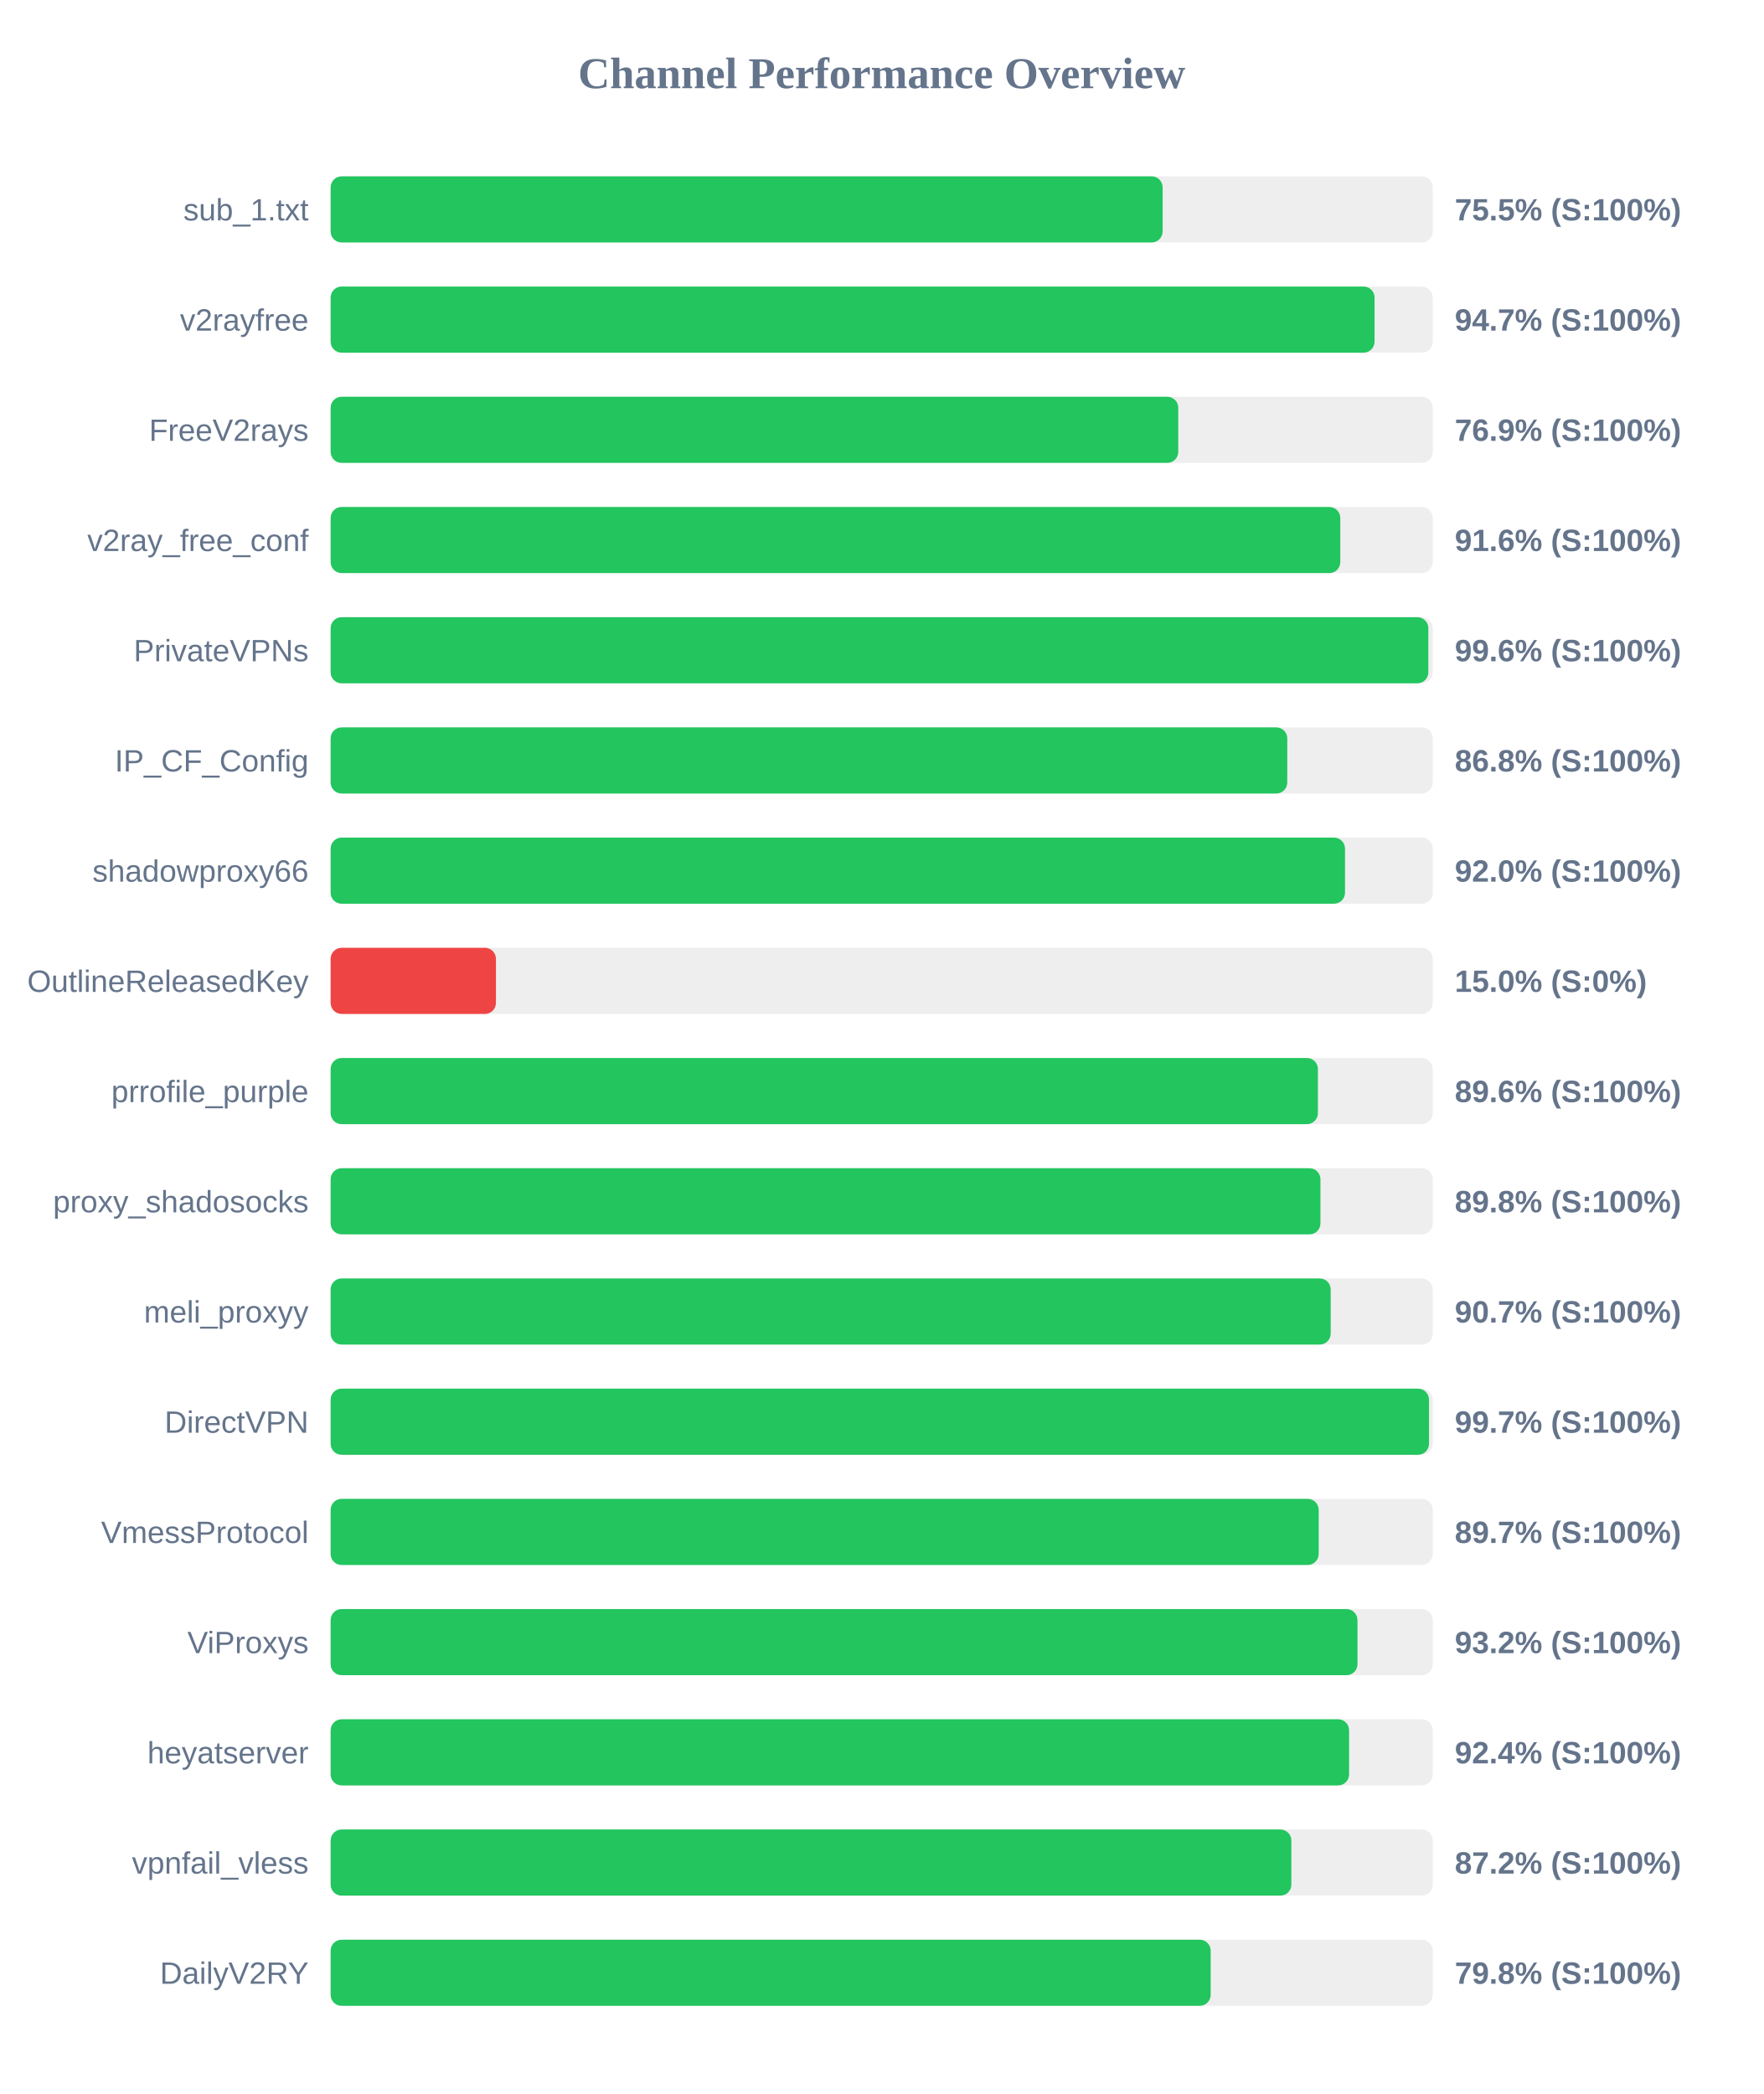
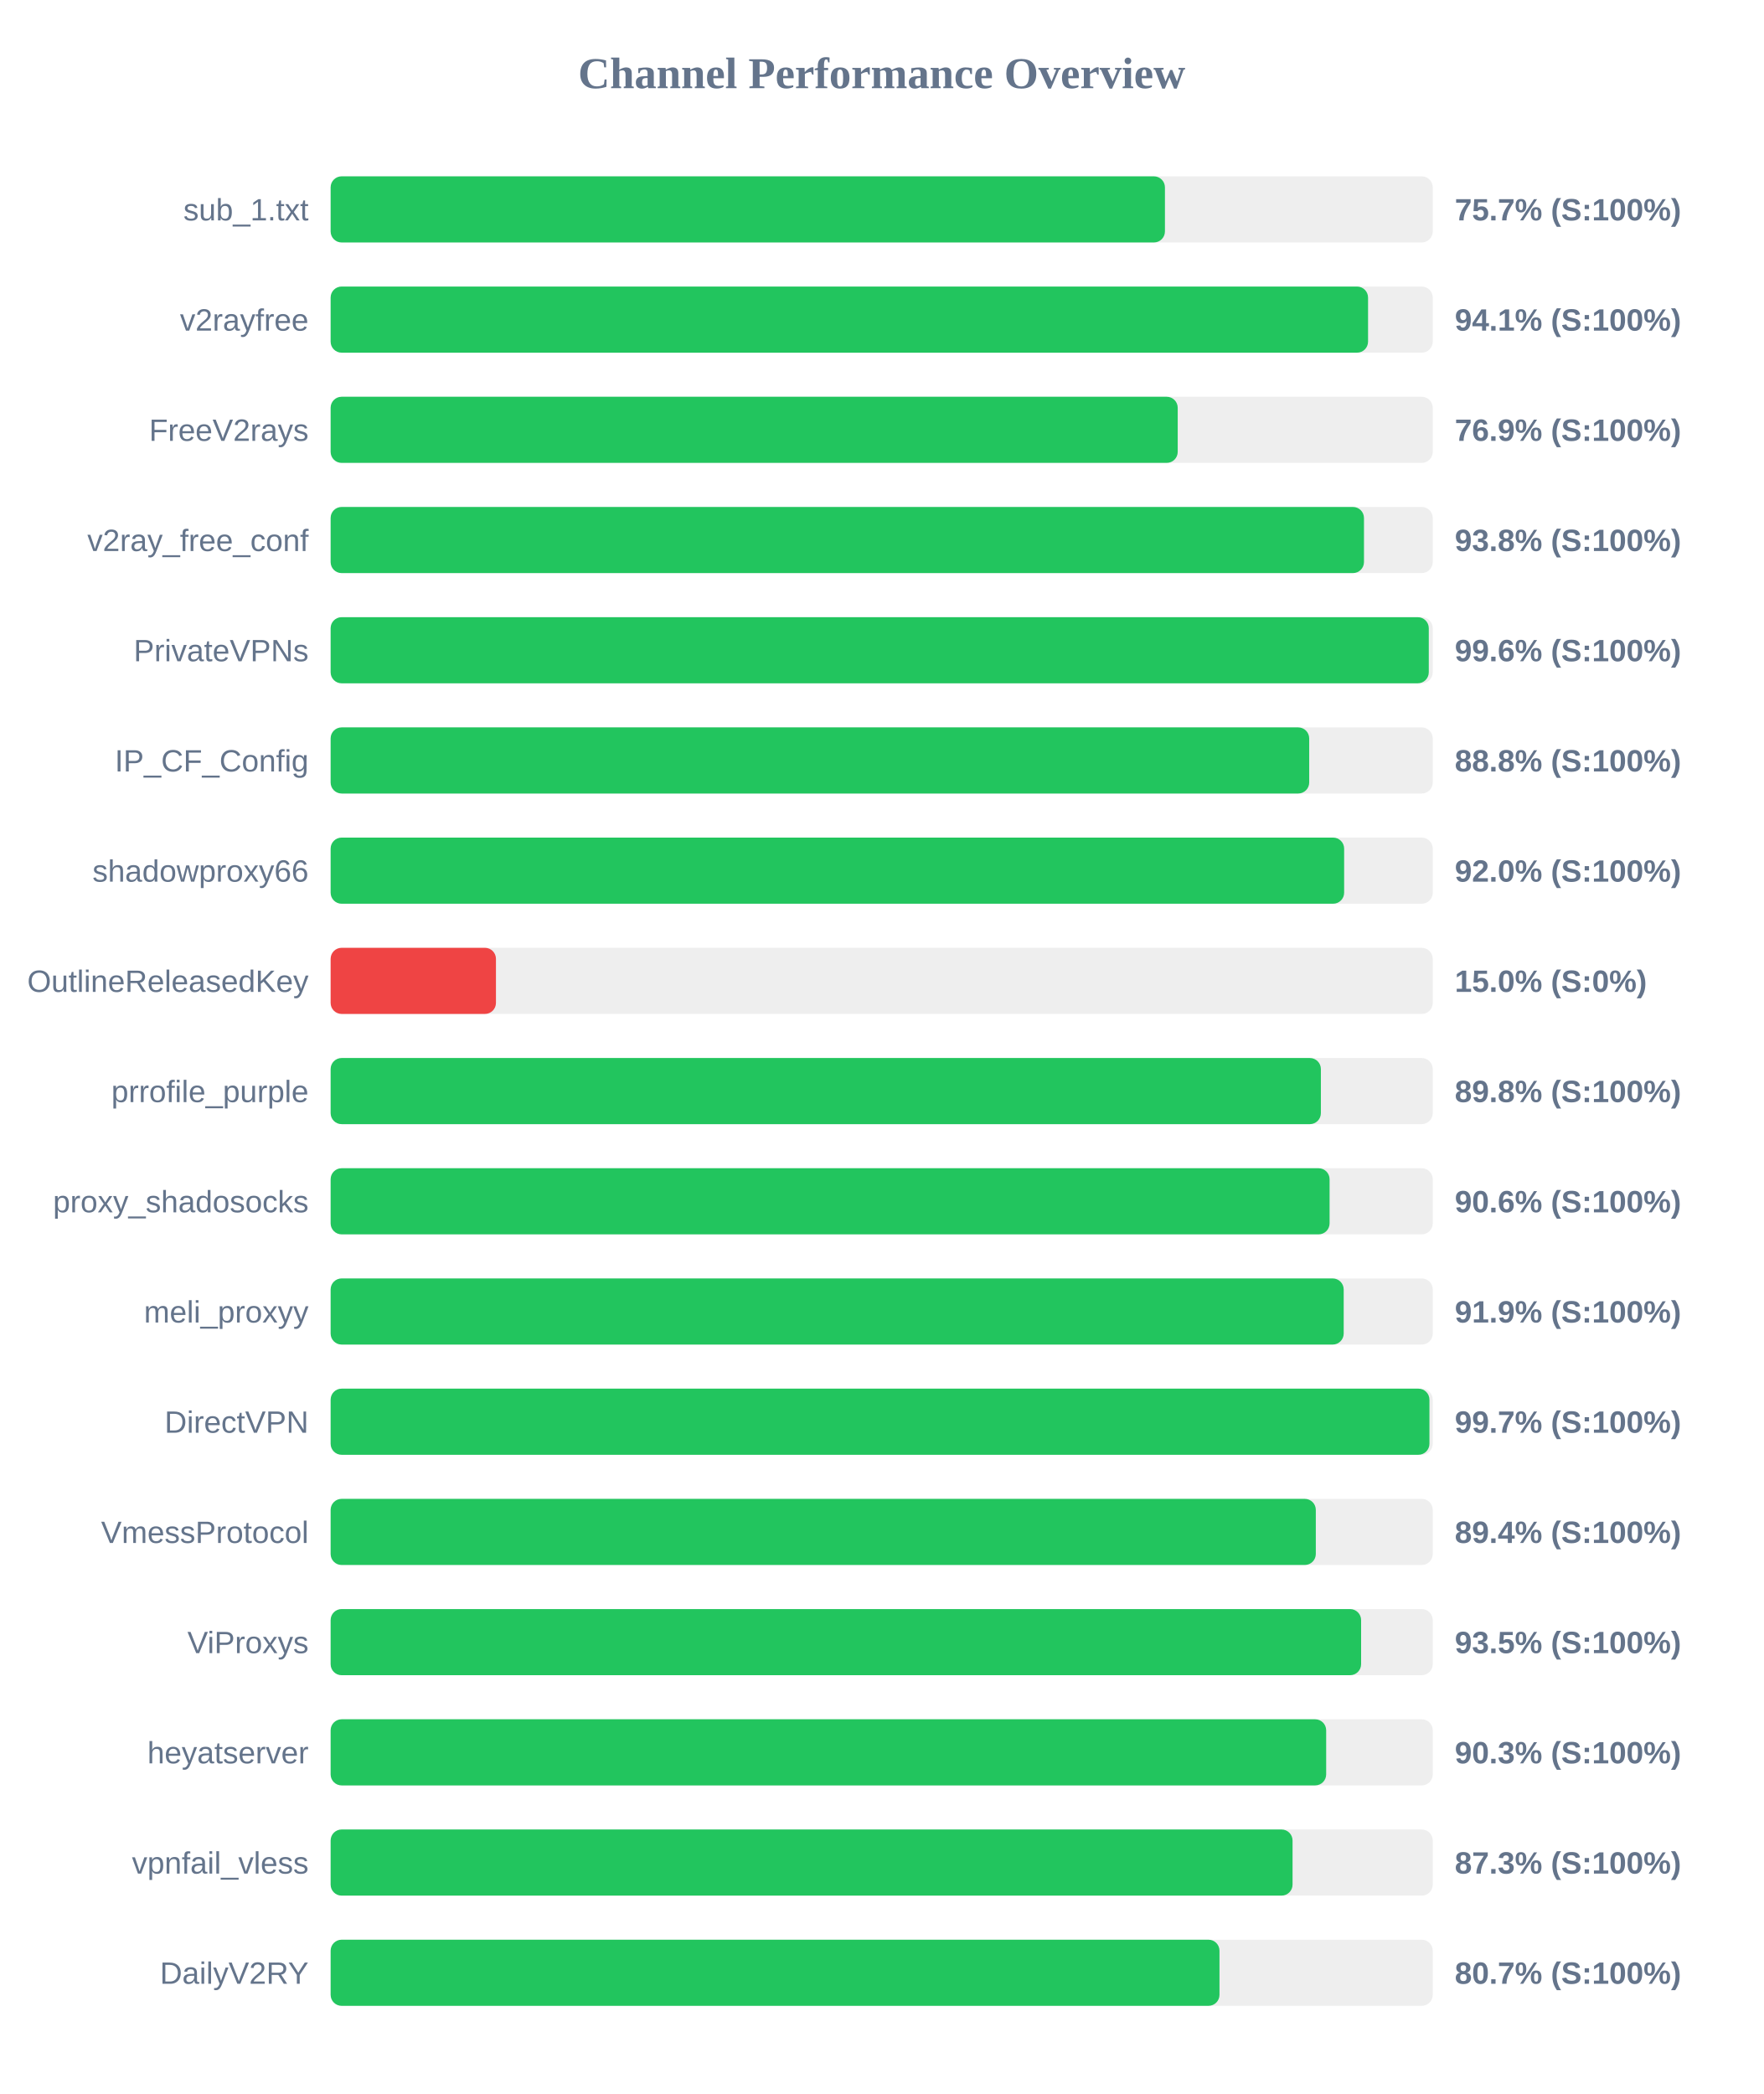
<svg xmlns="http://www.w3.org/2000/svg" width="800" height="950" version="1.1">
  <style>
        .row { font: 14px Arial; fill: #64748b; }
        .score { font: bold 14px Arial; fill: #64748b; }
    </style>
  <text x="400" y="40" text-anchor="middle" font-size="20px" font-weight="bold" fill="#64748b">Channel Performance Overview</text>
  <rect x="150" y="80" width="500" height="30" fill="#eee" rx="5" />
-   <rect x="150" y="80" width="377.45" height="30" fill="#22c55e" rx="5" />
+   <rect x="150" y="80" width="378.5" height="30" fill="#22c55e" rx="5" />
  <text x="140" y="100" text-anchor="end" class="row">sub_1.txt</text>
-   <text x="660" y="100" text-anchor="start" class="score">75.5% (S:100%)</text>
+   <text x="660" y="100" text-anchor="start" class="score">75.7% (S:100%)</text>
  <rect x="150" y="130" width="500" height="30" fill="#eee" rx="5" />
-   <rect x="150" y="130" width="473.6" height="30" fill="#22c55e" rx="5" />
+   <rect x="150" y="130" width="470.65" height="30" fill="#22c55e" rx="5" />
  <text x="140" y="150" text-anchor="end" class="row">v2rayfree</text>
-   <text x="660" y="150" text-anchor="start" class="score">94.7% (S:100%)</text>
+   <text x="660" y="150" text-anchor="start" class="score">94.1% (S:100%)</text>
  <rect x="150" y="180" width="500" height="30" fill="#eee" rx="5" />
-   <rect x="150" y="180" width="384.55" height="30" fill="#22c55e" rx="5" />
+   <rect x="150" y="180" width="384.3" height="30" fill="#22c55e" rx="5" />
  <text x="140" y="200" text-anchor="end" class="row">FreeV2rays</text>
  <text x="660" y="200" text-anchor="start" class="score">76.9% (S:100%)</text>
  <rect x="150" y="230" width="500" height="30" fill="#eee" rx="5" />
-   <rect x="150" y="230" width="458.05" height="30" fill="#22c55e" rx="5" />
+   <rect x="150" y="230" width="468.8" height="30" fill="#22c55e" rx="5" />
  <text x="140" y="250" text-anchor="end" class="row">v2ray_free_conf</text>
-   <text x="660" y="250" text-anchor="start" class="score">91.6% (S:100%)</text>
+   <text x="660" y="250" text-anchor="start" class="score">93.8% (S:100%)</text>
  <rect x="150" y="280" width="500" height="30" fill="#eee" rx="5" />
-   <rect x="150" y="280" width="498.0" height="30" fill="#22c55e" rx="5" />
+   <rect x="150" y="280" width="498.2" height="30" fill="#22c55e" rx="5" />
  <text x="140" y="300" text-anchor="end" class="row">PrivateVPNs</text>
  <text x="660" y="300" text-anchor="start" class="score">99.6% (S:100%)</text>
  <rect x="150" y="330" width="500" height="30" fill="#eee" rx="5" />
-   <rect x="150" y="330" width="434.0" height="30" fill="#22c55e" rx="5" />
+   <rect x="150" y="330" width="443.95" height="30" fill="#22c55e" rx="5" />
  <text x="140" y="350" text-anchor="end" class="row">IP_CF_Config</text>
-   <text x="660" y="350" text-anchor="start" class="score">86.8% (S:100%)</text>
+   <text x="660" y="350" text-anchor="start" class="score">88.8% (S:100%)</text>
  <rect x="150" y="380" width="500" height="30" fill="#eee" rx="5" />
-   <rect x="150" y="380" width="460.2" height="30" fill="#22c55e" rx="5" />
+   <rect x="150" y="380" width="459.8" height="30" fill="#22c55e" rx="5" />
  <text x="140" y="400" text-anchor="end" class="row">shadowproxy66</text>
  <text x="660" y="400" text-anchor="start" class="score">92.0% (S:100%)</text>
  <rect x="150" y="430" width="500" height="30" fill="#eee" rx="5" />
  <rect x="150" y="430" width="75.0" height="30" fill="#ef4444" rx="5" />
  <text x="140" y="450" text-anchor="end" class="row">OutlineReleasedKey</text>
  <text x="660" y="450" text-anchor="start" class="score">15.0% (S:0%)</text>
  <rect x="150" y="480" width="500" height="30" fill="#eee" rx="5" />
-   <rect x="150" y="480" width="447.9" height="30" fill="#22c55e" rx="5" />
+   <rect x="150" y="480" width="449.25" height="30" fill="#22c55e" rx="5" />
  <text x="140" y="500" text-anchor="end" class="row">prrofile_purple</text>
-   <text x="660" y="500" text-anchor="start" class="score">89.6% (S:100%)</text>
+   <text x="660" y="500" text-anchor="start" class="score">89.8% (S:100%)</text>
  <rect x="150" y="530" width="500" height="30" fill="#eee" rx="5" />
-   <rect x="150" y="530" width="449.05" height="30" fill="#22c55e" rx="5" />
+   <rect x="150" y="530" width="453.2" height="30" fill="#22c55e" rx="5" />
  <text x="140" y="550" text-anchor="end" class="row">proxy_shadosocks</text>
-   <text x="660" y="550" text-anchor="start" class="score">89.8% (S:100%)</text>
+   <text x="660" y="550" text-anchor="start" class="score">90.6% (S:100%)</text>
  <rect x="150" y="580" width="500" height="30" fill="#eee" rx="5" />
-   <rect x="150" y="580" width="453.7" height="30" fill="#22c55e" rx="5" />
+   <rect x="150" y="580" width="459.6" height="30" fill="#22c55e" rx="5" />
  <text x="140" y="600" text-anchor="end" class="row">meli_proxyy</text>
-   <text x="660" y="600" text-anchor="start" class="score">90.7% (S:100%)</text>
+   <text x="660" y="600" text-anchor="start" class="score">91.9% (S:100%)</text>
  <rect x="150" y="630" width="500" height="30" fill="#eee" rx="5" />
-   <rect x="150" y="630" width="498.3" height="30" fill="#22c55e" rx="5" />
+   <rect x="150" y="630" width="498.5" height="30" fill="#22c55e" rx="5" />
  <text x="140" y="650" text-anchor="end" class="row">DirectVPN</text>
  <text x="660" y="650" text-anchor="start" class="score">99.7% (S:100%)</text>
  <rect x="150" y="680" width="500" height="30" fill="#eee" rx="5" />
-   <rect x="150" y="680" width="448.25" height="30" fill="#22c55e" rx="5" />
+   <rect x="150" y="680" width="446.95" height="30" fill="#22c55e" rx="5" />
  <text x="140" y="700" text-anchor="end" class="row">VmessProtocol</text>
-   <text x="660" y="700" text-anchor="start" class="score">89.7% (S:100%)</text>
+   <text x="660" y="700" text-anchor="start" class="score">89.4% (S:100%)</text>
  <rect x="150" y="730" width="500" height="30" fill="#eee" rx="5" />
-   <rect x="150" y="730" width="465.85" height="30" fill="#22c55e" rx="5" />
+   <rect x="150" y="730" width="467.5" height="30" fill="#22c55e" rx="5" />
  <text x="140" y="750" text-anchor="end" class="row">ViProxys</text>
-   <text x="660" y="750" text-anchor="start" class="score">93.2% (S:100%)</text>
+   <text x="660" y="750" text-anchor="start" class="score">93.5% (S:100%)</text>
  <rect x="150" y="780" width="500" height="30" fill="#eee" rx="5" />
-   <rect x="150" y="780" width="462.05" height="30" fill="#22c55e" rx="5" />
+   <rect x="150" y="780" width="451.65" height="30" fill="#22c55e" rx="5" />
  <text x="140" y="800" text-anchor="end" class="row">heyatserver</text>
-   <text x="660" y="800" text-anchor="start" class="score">92.4% (S:100%)</text>
+   <text x="660" y="800" text-anchor="start" class="score">90.3% (S:100%)</text>
  <rect x="150" y="830" width="500" height="30" fill="#eee" rx="5" />
-   <rect x="150" y="830" width="435.85" height="30" fill="#22c55e" rx="5" />
+   <rect x="150" y="830" width="436.4" height="30" fill="#22c55e" rx="5" />
  <text x="140" y="850" text-anchor="end" class="row">vpnfail_vless</text>
-   <text x="660" y="850" text-anchor="start" class="score">87.2% (S:100%)</text>
+   <text x="660" y="850" text-anchor="start" class="score">87.3% (S:100%)</text>
  <rect x="150" y="880" width="500" height="30" fill="#eee" rx="5" />
-   <rect x="150" y="880" width="399.25" height="30" fill="#22c55e" rx="5" />
+   <rect x="150" y="880" width="403.25" height="30" fill="#22c55e" rx="5" />
  <text x="140" y="900" text-anchor="end" class="row">DailyV2RY</text>
-   <text x="660" y="900" text-anchor="start" class="score">79.8% (S:100%)</text>
+   <text x="660" y="900" text-anchor="start" class="score">80.7% (S:100%)</text>
</svg>
